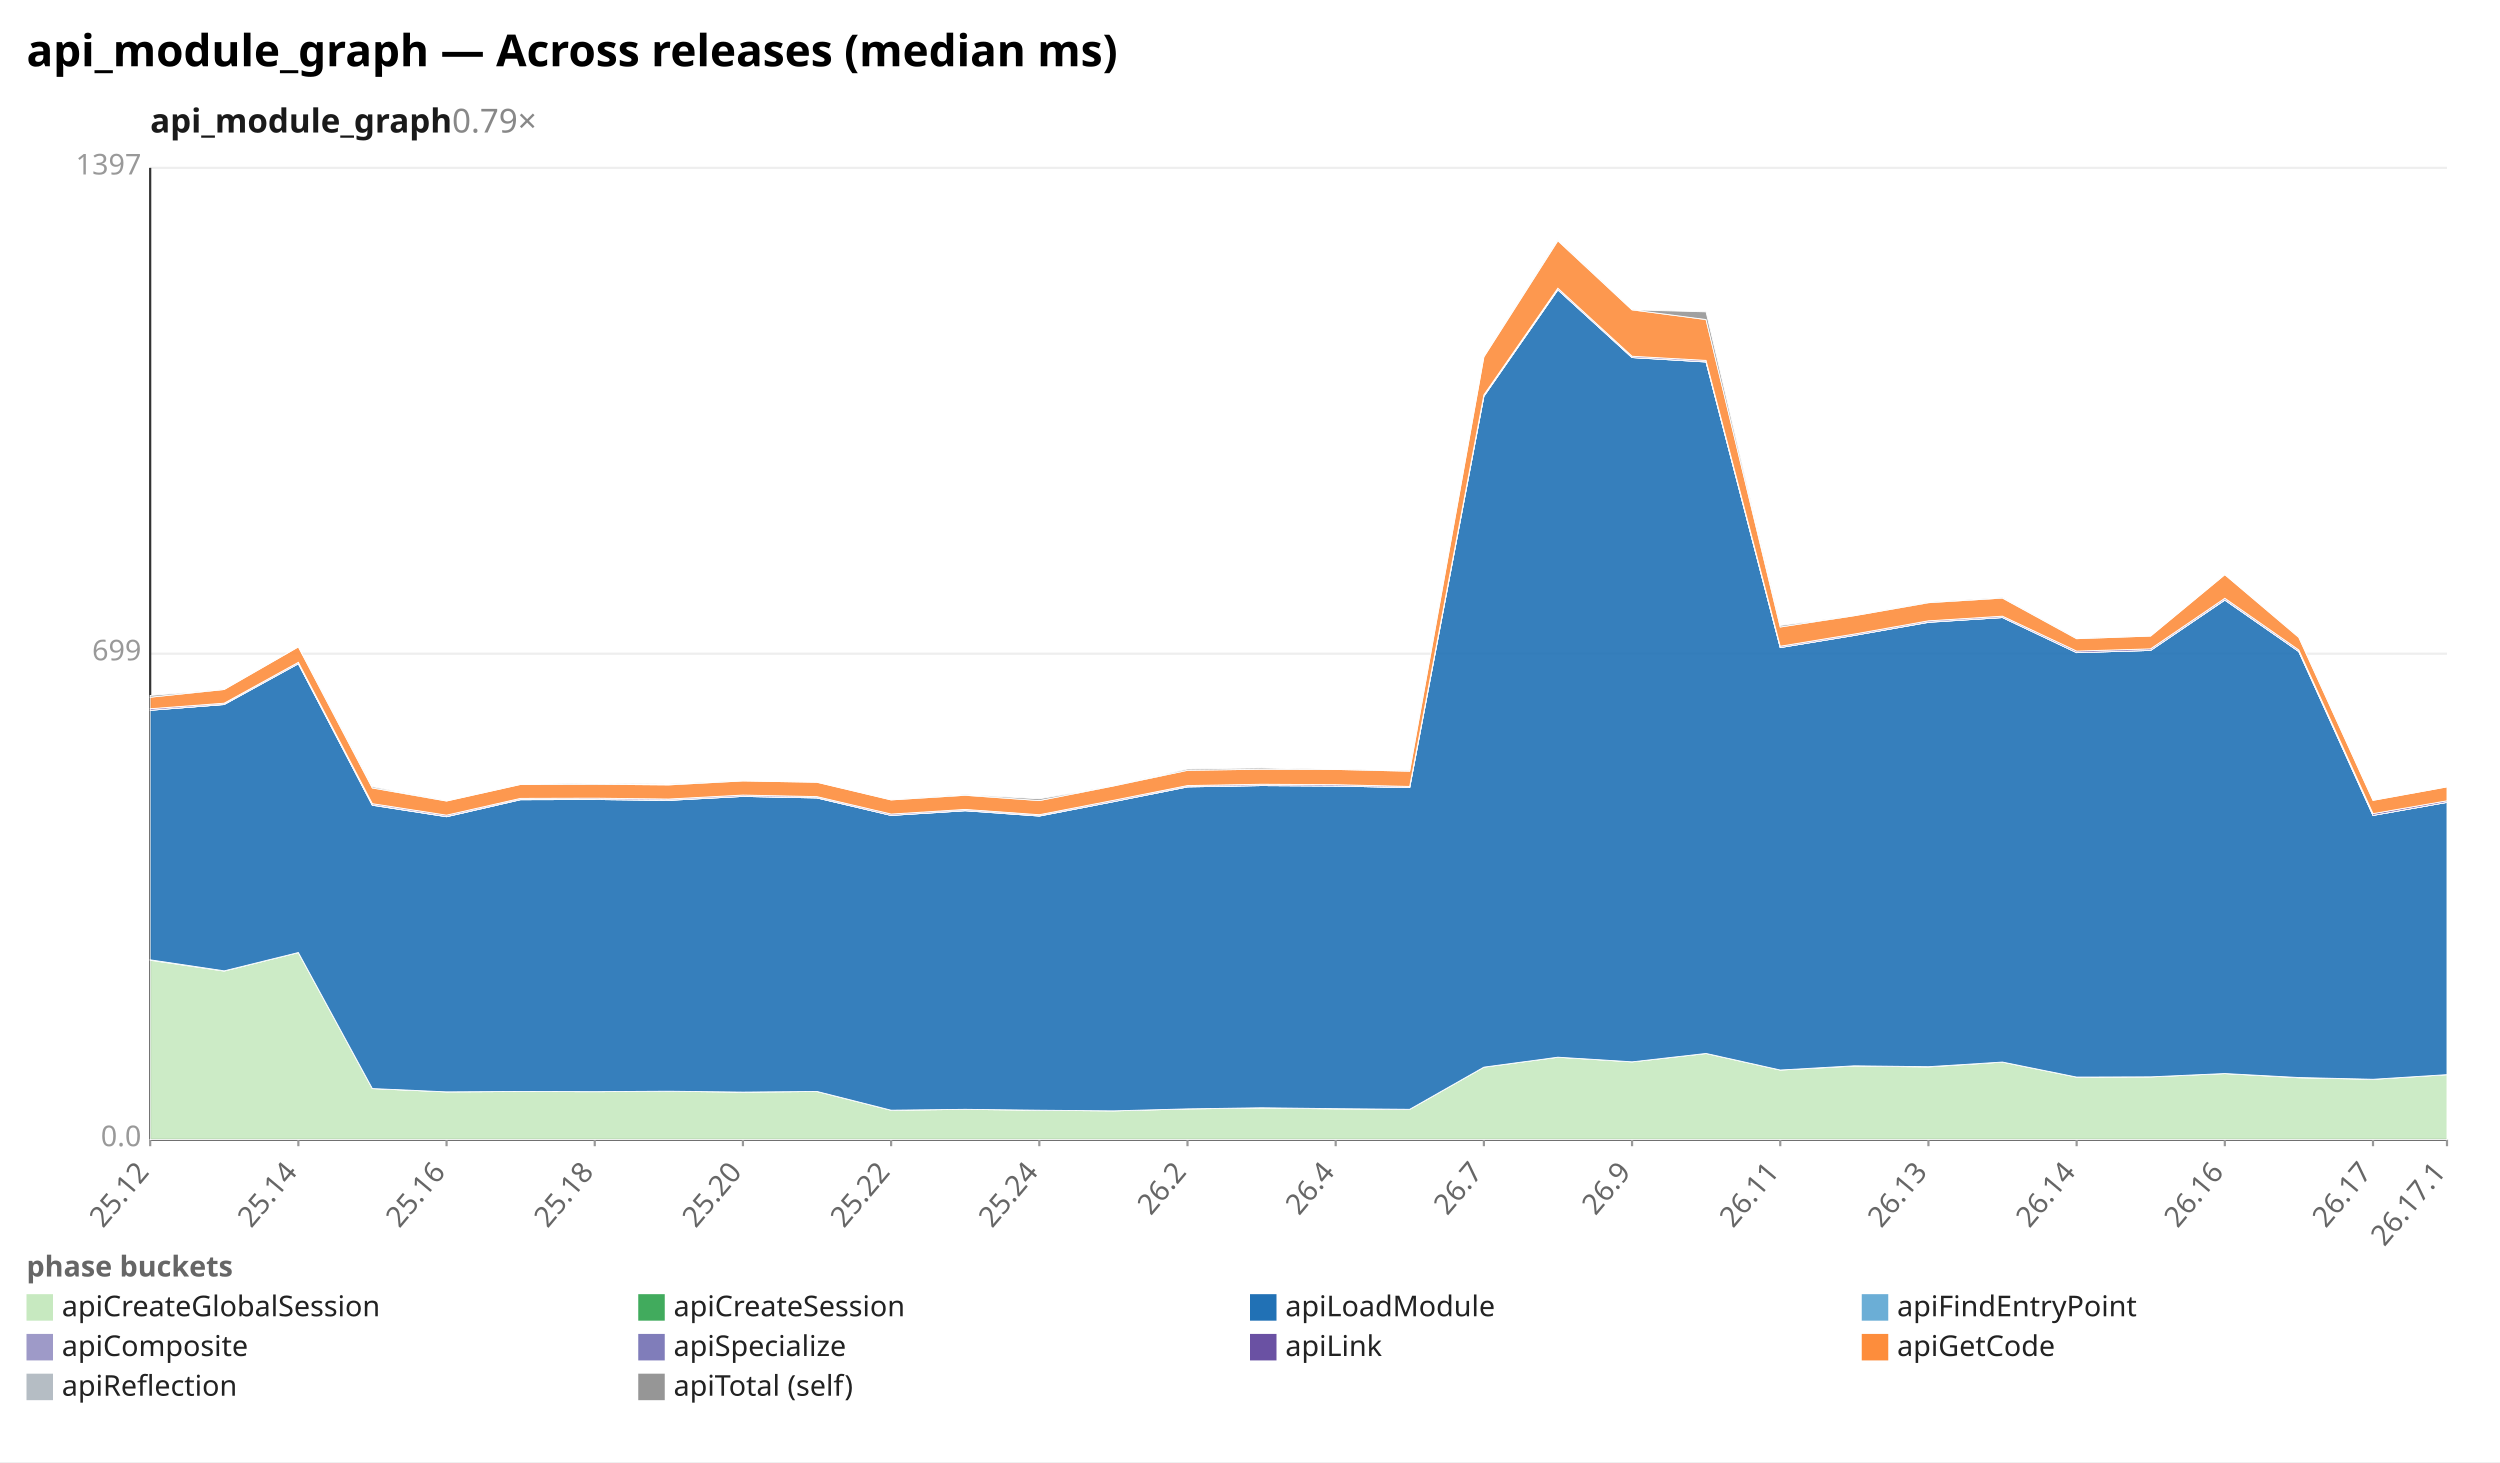
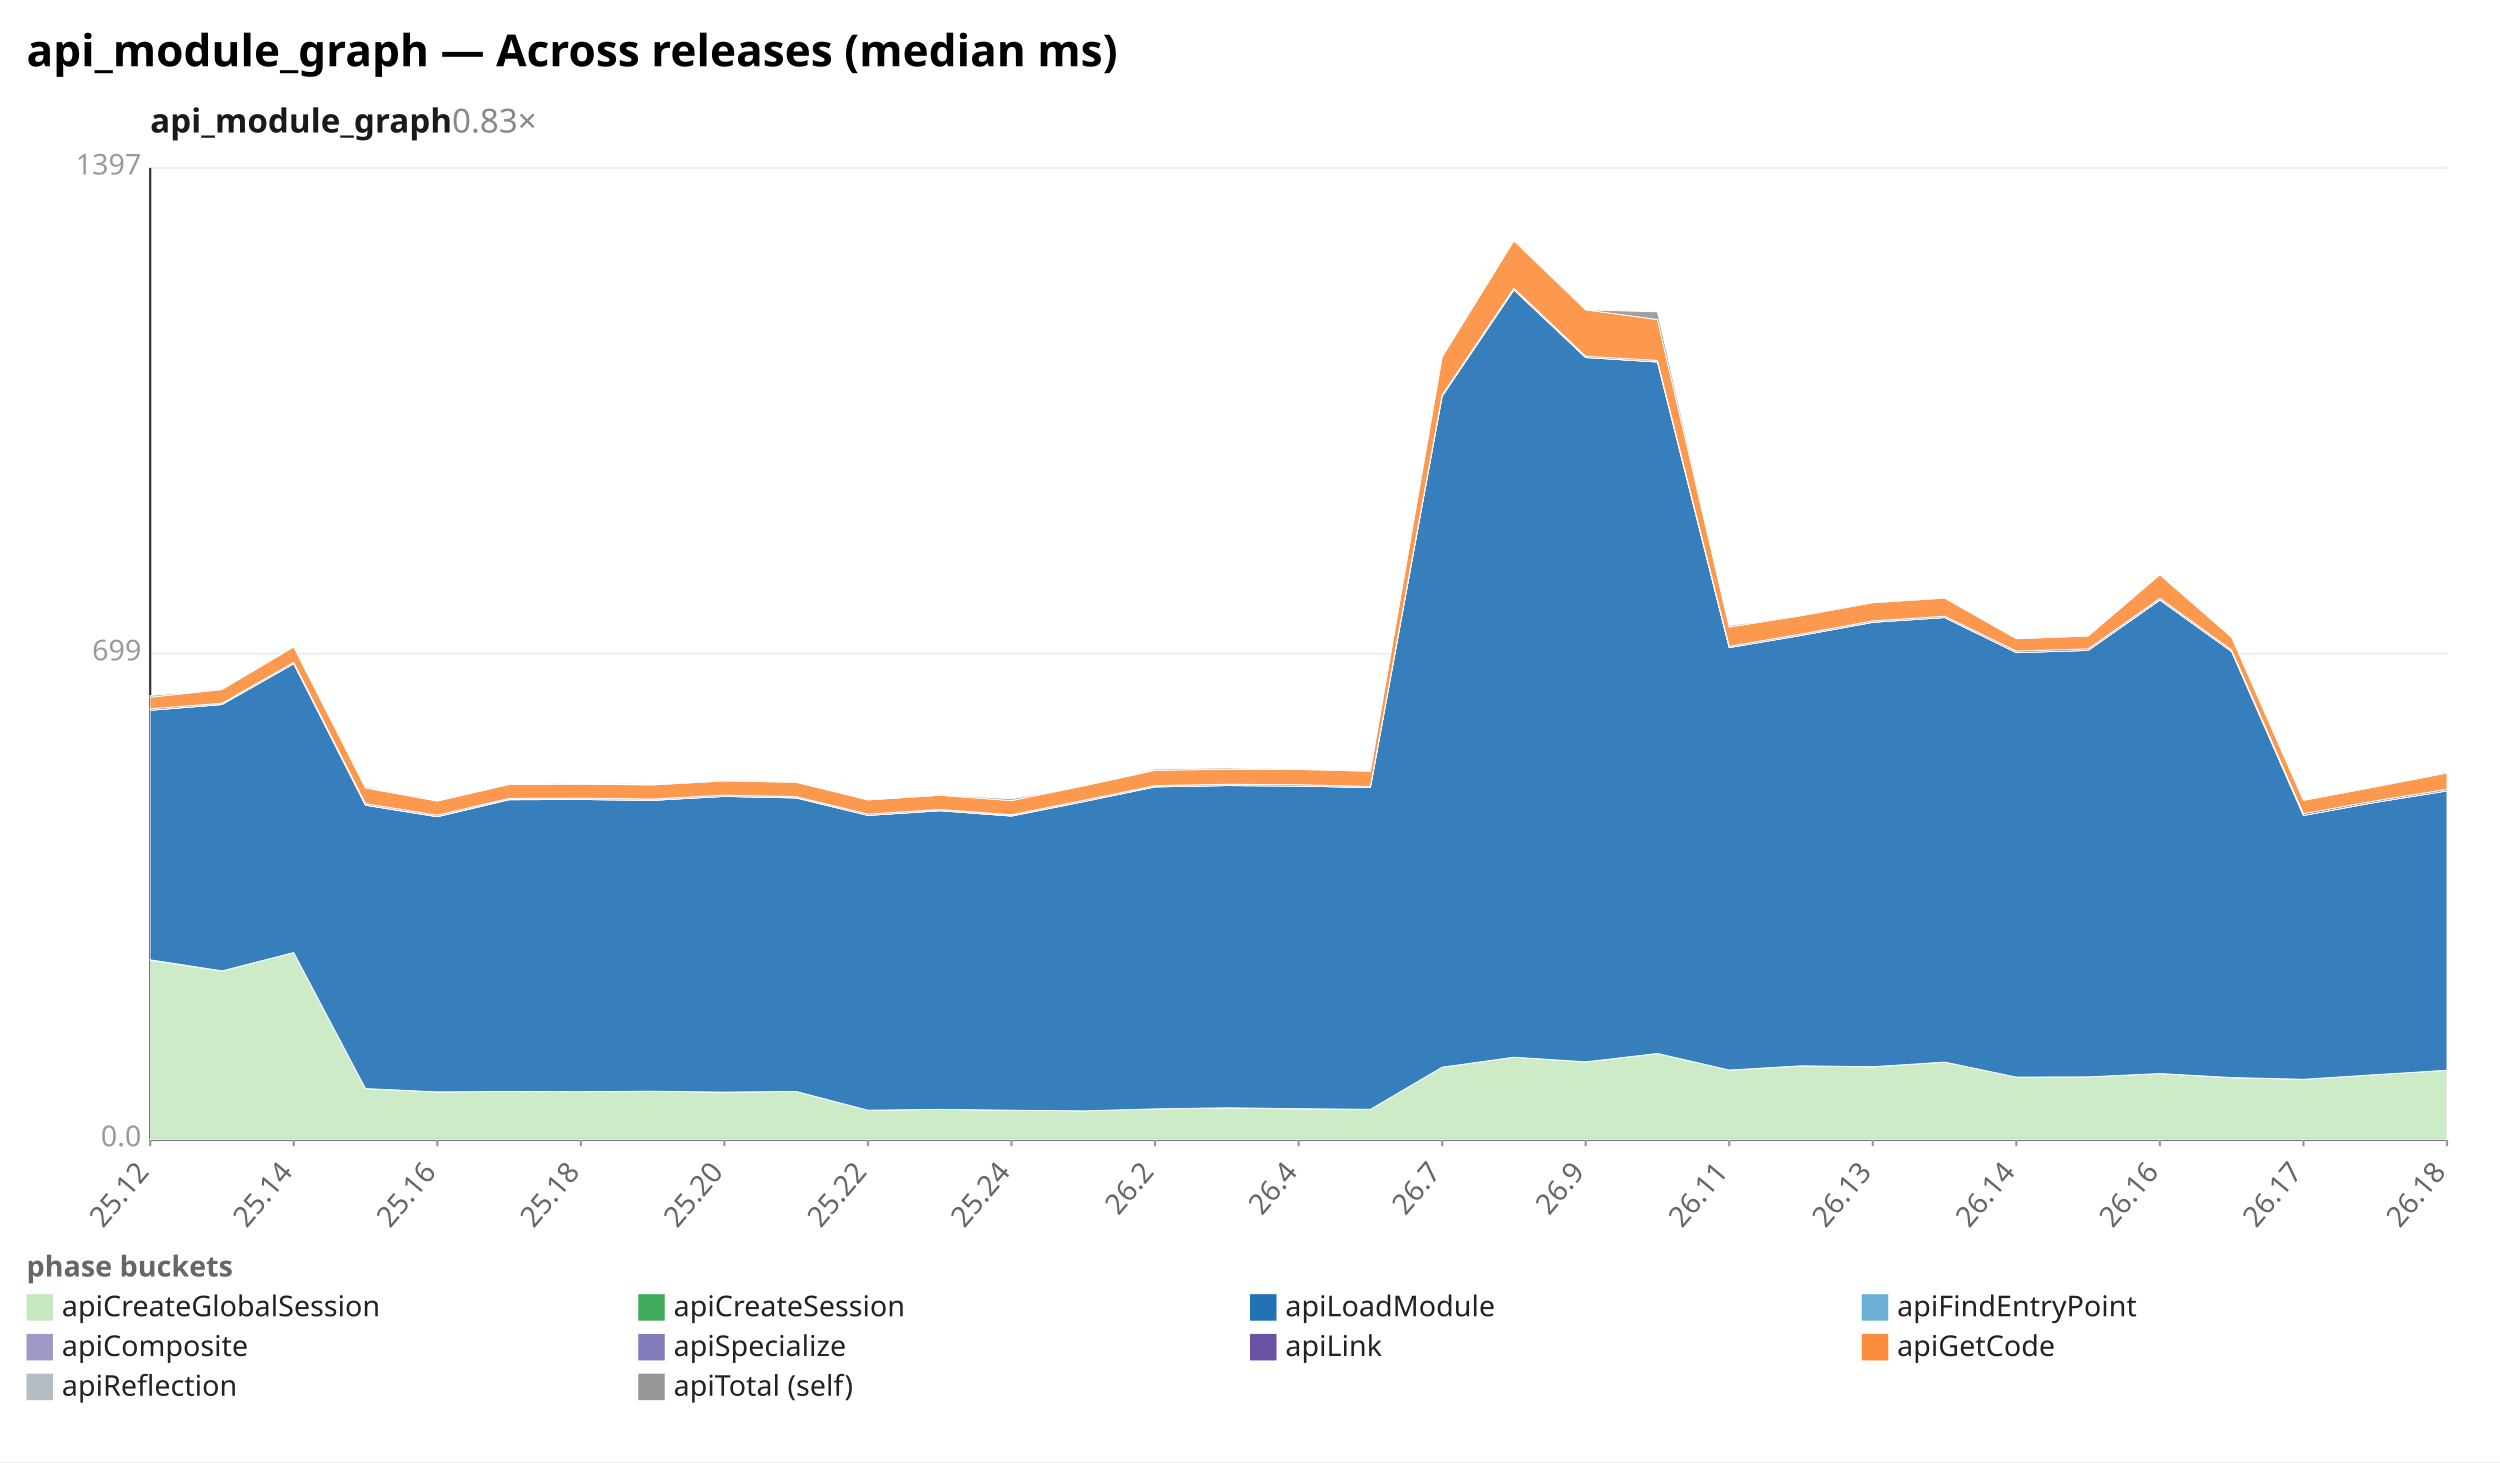
<svg xmlns="http://www.w3.org/2000/svg" width="1132" height="662" viewBox="0 0 1132 662" preserveAspectRatio="xMidYMid meet" font-family="sans-serif" font-size="13">
  <rect width="1132" height="662" fill="white" />
  <text x="12" y="30" font-size="20" font-weight="bold">api_module_graph — Across releases (median ms)</text>
-   <text x="68" y="60" font-size="15" font-weight="600" fill="#1a1a1a">api_module_graph<tspan fill="#888" font-weight="400" text-decoration="none">  0.79×</tspan>
+   <text x="68" y="60" font-size="15" font-weight="600" fill="#1a1a1a">api_module_graph<tspan fill="#888" font-weight="400" text-decoration="none">  0.83×</tspan>
  </text>
  <line x1="68.0" y1="516.0" x2="1108.0" y2="516.0" stroke="#eee" />
  <text x="64.0" y="519.0" text-anchor="end" fill="#999">0.0</text>
  <line x1="68.0" y1="296.0" x2="1108.0" y2="296.0" stroke="#eee" />
  <text x="64.0" y="299.0" text-anchor="end" fill="#999">699</text>
  <line x1="68.0" y1="76.0" x2="1108.0" y2="76.0" stroke="#eee" />
  <text x="64.0" y="79.0" text-anchor="end" fill="#999">1397</text>
  <line x1="68.0" y1="76.0" x2="68.0" y2="516.0" stroke="#333" />
  <line x1="68.0" y1="516.0" x2="1108.0" y2="516.0" stroke="#333" />
  <line x1="68.0" y1="516.0" x2="68.0" y2="519.0" stroke="#999" />
  <text x="68.0" y="531.0" text-anchor="end" fill="#666" transform="rotate(-50 68.0 531.0)">25.12</text>
-   <line x1="135.1" y1="516.0" x2="135.1" y2="519.0" stroke="#999" />
-   <text x="135.1" y="531.0" text-anchor="end" fill="#666" transform="rotate(-50 135.1 531.0)">25.14</text>
-   <line x1="202.2" y1="516.0" x2="202.2" y2="519.0" stroke="#999" />
-   <text x="202.2" y="531.0" text-anchor="end" fill="#666" transform="rotate(-50 202.2 531.0)">25.16</text>
-   <line x1="269.3" y1="516.0" x2="269.3" y2="519.0" stroke="#999" />
-   <text x="269.3" y="531.0" text-anchor="end" fill="#666" transform="rotate(-50 269.3 531.0)">25.18</text>
-   <line x1="336.4" y1="516.0" x2="336.4" y2="519.0" stroke="#999" />
-   <text x="336.4" y="531.0" text-anchor="end" fill="#666" transform="rotate(-50 336.4 531.0)">25.20</text>
-   <line x1="403.5" y1="516.0" x2="403.5" y2="519.0" stroke="#999" />
-   <text x="403.5" y="531.0" text-anchor="end" fill="#666" transform="rotate(-50 403.5 531.0)">25.22</text>
-   <line x1="470.6" y1="516.0" x2="470.6" y2="519.0" stroke="#999" />
-   <text x="470.6" y="531.0" text-anchor="end" fill="#666" transform="rotate(-50 470.6 531.0)">25.24</text>
-   <line x1="537.7" y1="516.0" x2="537.7" y2="519.0" stroke="#999" />
-   <text x="537.7" y="531.0" text-anchor="end" fill="#666" transform="rotate(-50 537.7 531.0)">26.2</text>
-   <line x1="604.8" y1="516.0" x2="604.8" y2="519.0" stroke="#999" />
-   <text x="604.8" y="531.0" text-anchor="end" fill="#666" transform="rotate(-50 604.8 531.0)">26.4</text>
-   <line x1="671.9" y1="516.0" x2="671.9" y2="519.0" stroke="#999" />
-   <text x="671.9" y="531.0" text-anchor="end" fill="#666" transform="rotate(-50 671.9 531.0)">26.7</text>
-   <line x1="739.0" y1="516.0" x2="739.0" y2="519.0" stroke="#999" />
-   <text x="739.0" y="531.0" text-anchor="end" fill="#666" transform="rotate(-50 739.0 531.0)">26.9</text>
-   <line x1="806.1" y1="516.0" x2="806.1" y2="519.0" stroke="#999" />
-   <text x="806.1" y="531.0" text-anchor="end" fill="#666" transform="rotate(-50 806.1 531.0)">26.11</text>
-   <line x1="873.2" y1="516.0" x2="873.2" y2="519.0" stroke="#999" />
-   <text x="873.2" y="531.0" text-anchor="end" fill="#666" transform="rotate(-50 873.2 531.0)">26.13</text>
-   <line x1="940.3" y1="516.0" x2="940.3" y2="519.0" stroke="#999" />
-   <text x="940.3" y="531.0" text-anchor="end" fill="#666" transform="rotate(-50 940.3 531.0)">26.14</text>
-   <line x1="1007.4" y1="516.0" x2="1007.4" y2="519.0" stroke="#999" />
-   <text x="1007.4" y="531.0" text-anchor="end" fill="#666" transform="rotate(-50 1007.4 531.0)">26.16</text>
-   <line x1="1074.5" y1="516.0" x2="1074.5" y2="519.0" stroke="#999" />
-   <text x="1074.5" y="531.0" text-anchor="end" fill="#666" transform="rotate(-50 1074.5 531.0)">26.17</text>
+   <line x1="133.0" y1="516.0" x2="133.0" y2="519.0" stroke="#999" />
+   <text x="133.0" y="531.0" text-anchor="end" fill="#666" transform="rotate(-50 133.0 531.0)">25.14</text>
+   <line x1="198.0" y1="516.0" x2="198.0" y2="519.0" stroke="#999" />
+   <text x="198.0" y="531.0" text-anchor="end" fill="#666" transform="rotate(-50 198.0 531.0)">25.16</text>
+   <line x1="263.0" y1="516.0" x2="263.0" y2="519.0" stroke="#999" />
+   <text x="263.0" y="531.0" text-anchor="end" fill="#666" transform="rotate(-50 263.0 531.0)">25.18</text>
+   <line x1="328.0" y1="516.0" x2="328.0" y2="519.0" stroke="#999" />
+   <text x="328.0" y="531.0" text-anchor="end" fill="#666" transform="rotate(-50 328.0 531.0)">25.20</text>
+   <line x1="393.0" y1="516.0" x2="393.0" y2="519.0" stroke="#999" />
+   <text x="393.0" y="531.0" text-anchor="end" fill="#666" transform="rotate(-50 393.0 531.0)">25.22</text>
+   <line x1="458.0" y1="516.0" x2="458.0" y2="519.0" stroke="#999" />
+   <text x="458.0" y="531.0" text-anchor="end" fill="#666" transform="rotate(-50 458.0 531.0)">25.24</text>
+   <line x1="523.0" y1="516.0" x2="523.0" y2="519.0" stroke="#999" />
+   <text x="523.0" y="531.0" text-anchor="end" fill="#666" transform="rotate(-50 523.0 531.0)">26.2</text>
+   <line x1="588.0" y1="516.0" x2="588.0" y2="519.0" stroke="#999" />
+   <text x="588.0" y="531.0" text-anchor="end" fill="#666" transform="rotate(-50 588.0 531.0)">26.4</text>
+   <line x1="653.0" y1="516.0" x2="653.0" y2="519.0" stroke="#999" />
+   <text x="653.0" y="531.0" text-anchor="end" fill="#666" transform="rotate(-50 653.0 531.0)">26.7</text>
+   <line x1="718.0" y1="516.0" x2="718.0" y2="519.0" stroke="#999" />
+   <text x="718.0" y="531.0" text-anchor="end" fill="#666" transform="rotate(-50 718.0 531.0)">26.9</text>
+   <line x1="783.0" y1="516.0" x2="783.0" y2="519.0" stroke="#999" />
+   <text x="783.0" y="531.0" text-anchor="end" fill="#666" transform="rotate(-50 783.0 531.0)">26.11</text>
+   <line x1="848.0" y1="516.0" x2="848.0" y2="519.0" stroke="#999" />
+   <text x="848.0" y="531.0" text-anchor="end" fill="#666" transform="rotate(-50 848.0 531.0)">26.13</text>
+   <line x1="913.0" y1="516.0" x2="913.0" y2="519.0" stroke="#999" />
+   <text x="913.0" y="531.0" text-anchor="end" fill="#666" transform="rotate(-50 913.0 531.0)">26.14</text>
+   <line x1="978.0" y1="516.0" x2="978.0" y2="519.0" stroke="#999" />
+   <text x="978.0" y="531.0" text-anchor="end" fill="#666" transform="rotate(-50 978.0 531.0)">26.16</text>
+   <line x1="1043.0" y1="516.0" x2="1043.0" y2="519.0" stroke="#999" />
+   <text x="1043.0" y="531.0" text-anchor="end" fill="#666" transform="rotate(-50 1043.0 531.0)">26.17</text>
  <line x1="1108.0" y1="516.0" x2="1108.0" y2="519.0" stroke="#999" />
-   <text x="1108.0" y="531.0" text-anchor="end" fill="#666" transform="rotate(-50 1108.0 531.0)">26.17.1</text>
-   <polygon points="68.0,434.8 101.5,439.7 135.1,431.3 168.6,492.9 202.2,494.4 235.7,494.2 269.3,494.3 302.8,494.1 336.4,494.5 369.9,494.2 403.5,502.7 437.0,502.3 470.6,502.7 504.1,503.0 537.7,502.1 571.2,501.7 604.8,502.1 638.3,502.3 671.9,483.2 705.4,478.7 739.0,480.8 772.5,477.0 806.1,484.5 839.6,482.7 873.2,483.1 906.7,480.9 940.3,487.7 973.8,487.6 1007.4,486.1 1040.9,488.0 1074.5,488.7 1108.0,486.6 1108.0,516.0 1074.5,516.0 1040.9,516.0 1007.4,516.0 973.8,516.0 940.3,516.0 906.7,516.0 873.2,516.0 839.6,516.0 806.1,516.0 772.5,516.0 739.0,516.0 705.4,516.0 671.9,516.0 638.3,516.0 604.8,516.0 571.2,516.0 537.7,516.0 504.1,516.0 470.6,516.0 437.0,516.0 403.5,516.0 369.9,516.0 336.4,516.0 302.8,516.0 269.3,516.0 235.7,516.0 202.2,516.0 168.6,516.0 135.1,516.0 101.5,516.0 68.0,516.0" fill="#c7e9c0" fill-opacity="0.9" stroke="#fff" stroke-width="0.4" />
-   <polygon points="68.0,434.6 101.5,439.6 135.1,431.3 168.6,492.9 202.2,494.4 235.7,494.2 269.3,494.3 302.8,494.1 336.4,494.5 369.9,494.2 403.5,502.7 437.0,502.3 470.6,502.7 504.1,503.0 537.7,502.1 571.2,501.6 604.8,502.0 638.3,502.3 671.9,483.2 705.4,478.7 739.0,480.8 772.5,477.0 806.1,484.5 839.6,482.6 873.2,483.0 906.7,480.9 940.3,487.7 973.8,487.6 1007.4,486.1 1040.9,487.9 1074.5,488.7 1108.0,486.6 1108.0,486.6 1074.5,488.7 1040.9,488.0 1007.4,486.1 973.8,487.6 940.3,487.7 906.7,480.9 873.2,483.1 839.6,482.7 806.1,484.5 772.5,477.0 739.0,480.8 705.4,478.7 671.9,483.2 638.3,502.3 604.8,502.1 571.2,501.7 537.7,502.1 504.1,503.0 470.6,502.7 437.0,502.3 403.5,502.7 369.9,494.2 336.4,494.5 302.8,494.1 269.3,494.3 235.7,494.2 202.2,494.4 168.6,492.9 135.1,431.3 101.5,439.7 68.0,434.8" fill="#41ab5d" fill-opacity="0.9" stroke="#fff" stroke-width="0.4" />
-   <polygon points="68.0,321.6 101.5,319.0 135.1,300.5 168.6,364.6 202.2,369.8 235.7,362.1 269.3,362.0 302.8,362.4 336.4,360.6 369.9,361.3 403.5,369.2 437.0,367.1 470.6,369.5 504.1,363.0 537.7,356.3 571.2,355.7 604.8,355.9 638.3,356.6 671.9,179.4 705.4,131.2 739.0,161.9 772.5,163.9 806.1,293.2 839.6,287.7 873.2,281.8 906.7,279.6 940.3,295.5 973.8,294.5 1007.4,271.7 1040.9,295.0 1074.5,369.2 1108.0,363.3 1108.0,486.6 1074.5,488.7 1040.9,487.9 1007.4,486.1 973.8,487.6 940.3,487.7 906.7,480.9 873.2,483.0 839.6,482.6 806.1,484.5 772.5,477.0 739.0,480.8 705.4,478.7 671.9,483.2 638.3,502.3 604.8,502.0 571.2,501.6 537.7,502.1 504.1,503.0 470.6,502.7 437.0,502.3 403.5,502.7 369.9,494.2 336.4,494.5 302.8,494.1 269.3,494.3 235.7,494.2 202.2,494.4 168.6,492.9 135.1,431.3 101.5,439.6 68.0,434.6" fill="#2171b5" fill-opacity="0.9" stroke="#fff" stroke-width="0.4" />
-   <polygon points="68.0,321.6 101.5,319.0 135.1,300.5 168.6,364.6 202.2,369.8 235.7,362.1 269.3,362.0 302.8,362.4 336.4,360.6 369.9,361.3 403.5,369.2 437.0,367.1 470.6,369.5 504.1,363.0 537.7,356.3 571.2,355.7 604.8,355.9 638.3,356.6 671.9,179.4 705.4,131.2 739.0,161.9 772.5,163.9 806.1,293.2 839.6,287.7 873.2,281.7 906.7,279.6 940.3,295.5 973.8,294.5 1007.4,271.7 1040.9,295.0 1074.5,369.2 1108.0,363.3 1108.0,363.3 1074.5,369.2 1040.9,295.0 1007.4,271.7 973.8,294.5 940.3,295.5 906.7,279.6 873.2,281.8 839.6,287.7 806.1,293.2 772.5,163.9 739.0,161.9 705.4,131.2 671.9,179.4 638.3,356.6 604.8,355.9 571.2,355.7 537.7,356.3 504.1,363.0 470.6,369.5 437.0,367.1 403.5,369.2 369.9,361.3 336.4,360.6 302.8,362.4 269.3,362.0 235.7,362.1 202.2,369.8 168.6,364.6 135.1,300.5 101.5,319.0 68.0,321.6" fill="#6baed6" fill-opacity="0.9" stroke="#fff" stroke-width="0.4" />
-   <polygon points="68.0,321.6 101.5,318.9 135.1,300.5 168.6,364.5 202.2,369.7 235.7,362.0 269.3,362.0 302.8,362.3 336.4,360.6 369.9,361.2 403.5,369.2 437.0,367.0 470.6,369.4 504.1,363.0 537.7,356.2 571.2,355.7 604.8,355.9 638.3,356.6 671.9,179.4 705.4,131.2 739.0,161.9 772.5,163.8 806.1,293.2 839.6,287.7 873.2,281.7 906.7,279.6 940.3,295.5 973.8,294.5 1007.4,271.6 1040.9,295.0 1074.5,369.2 1108.0,363.3 1108.0,363.3 1074.5,369.2 1040.9,295.0 1007.4,271.7 973.8,294.5 940.3,295.5 906.7,279.6 873.2,281.7 839.6,287.7 806.1,293.2 772.5,163.9 739.0,161.9 705.4,131.2 671.9,179.4 638.3,356.6 604.8,355.9 571.2,355.7 537.7,356.3 504.1,363.0 470.6,369.5 437.0,367.1 403.5,369.2 369.9,361.3 336.4,360.6 302.8,362.4 269.3,362.0 235.7,362.1 202.2,369.8 168.6,364.6 135.1,300.5 101.5,319.0 68.0,321.6" fill="#9e9ac8" fill-opacity="0.9" stroke="#fff" stroke-width="0.4" />
-   <polygon points="68.0,320.9 101.5,318.4 135.1,299.9 168.6,363.9 202.2,369.1 235.7,361.5 269.3,361.4 302.8,361.8 336.4,360.0 369.9,360.7 403.5,368.6 437.0,366.5 470.6,368.9 504.1,362.4 537.7,355.7 571.2,355.1 604.8,355.3 638.3,356.1 671.9,178.8 705.4,130.5 739.0,161.3 772.5,163.2 806.1,292.6 839.6,287.1 873.2,281.1 906.7,279.0 940.3,294.8 973.8,293.8 1007.4,270.9 1040.9,294.3 1074.5,368.4 1108.0,362.6 1108.0,363.3 1074.5,369.2 1040.9,295.0 1007.4,271.6 973.8,294.5 940.3,295.5 906.7,279.6 873.2,281.7 839.6,287.7 806.1,293.2 772.5,163.8 739.0,161.9 705.4,131.2 671.9,179.4 638.3,356.6 604.8,355.9 571.2,355.7 537.7,356.2 504.1,363.0 470.6,369.4 437.0,367.0 403.5,369.2 369.9,361.2 336.4,360.6 302.8,362.3 269.3,362.0 235.7,362.0 202.2,369.7 168.6,364.5 135.1,300.5 101.5,318.9 68.0,321.6" fill="#6a51a3" fill-opacity="0.9" stroke="#fff" stroke-width="0.4" />
-   <polygon points="68.0,315.7 101.5,312.2 135.1,292.9 168.6,356.8 202.2,362.7 235.7,355.2 269.3,355.1 302.8,355.4 336.4,353.6 369.9,354.2 403.5,362.2 437.0,360.1 470.6,362.5 504.1,355.9 537.7,348.8 571.2,348.3 604.8,348.4 638.3,349.2 671.9,161.6 705.4,109.0 739.0,140.3 772.5,144.7 806.1,283.9 839.6,278.8 873.2,272.9 906.7,270.8 940.3,289.2 973.8,288.0 1007.4,260.2 1040.9,288.6 1074.5,362.4 1108.0,356.3 1108.0,362.6 1074.5,368.4 1040.9,294.3 1007.4,270.9 973.8,293.8 940.3,294.8 906.7,279.0 873.2,281.1 839.6,287.1 806.1,292.6 772.5,163.2 739.0,161.3 705.4,130.5 671.9,178.8 638.3,356.1 604.8,355.3 571.2,355.1 537.7,355.7 504.1,362.4 470.6,368.9 437.0,366.5 403.5,368.6 369.9,360.7 336.4,360.0 302.8,361.8 269.3,361.4 235.7,361.5 202.2,369.1 168.6,363.9 135.1,299.9 101.5,318.4 68.0,320.9" fill="#fd8d3c" fill-opacity="0.9" stroke="#fff" stroke-width="0.4" />
-   <polygon points="68.0,314.9 101.5,312.2 135.1,292.9 168.6,356.2 202.2,362.7 235.7,355.2 269.3,354.7 302.8,355.0 336.4,353.6 369.9,354.2 403.5,362.2 437.0,359.8 470.6,361.7 504.1,355.9 537.7,348.2 571.2,347.7 604.8,348.4 638.3,349.0 671.9,161.6 705.4,108.6 739.0,140.3 772.5,141.2 806.1,283.2 839.6,278.8 873.2,272.7 906.7,270.6 940.3,289.1 973.8,288.0 1007.4,260.2 1040.9,288.5 1074.5,362.4 1108.0,356.3 1108.0,356.3 1074.5,362.4 1040.9,288.6 1007.4,260.2 973.8,288.0 940.3,289.2 906.7,270.8 873.2,272.9 839.6,278.8 806.1,283.9 772.5,144.7 739.0,140.3 705.4,109.0 671.9,161.6 638.3,349.2 604.8,348.4 571.2,348.3 537.7,348.8 504.1,355.9 470.6,362.5 437.0,360.1 403.5,362.2 369.9,354.2 336.4,353.6 302.8,355.4 269.3,355.1 235.7,355.2 202.2,362.7 168.6,356.8 135.1,292.9 101.5,312.2 68.0,315.7" fill="#969696" fill-opacity="0.9" stroke="#fff" stroke-width="0.4" />
+   <text x="1108.0" y="531.0" text-anchor="end" fill="#666" transform="rotate(-50 1108.0 531.0)">26.18</text>
+   <polygon points="68.0,434.8 100.5,439.7 133.0,431.3 165.5,492.9 198.0,494.4 230.5,494.2 263.0,494.3 295.5,494.1 328.0,494.5 360.5,494.2 393.0,502.7 425.5,502.3 458.0,502.7 490.5,503.0 523.0,502.1 555.5,501.7 588.0,502.1 620.5,502.3 653.0,483.2 685.5,478.7 718.0,480.8 750.5,477.0 783.0,484.5 815.5,482.7 848.0,483.1 880.5,480.9 913.0,487.7 945.5,487.6 978.0,486.1 1010.5,488.0 1043.0,488.7 1075.5,486.6 1108.0,484.6 1108.0,516.0 1075.5,516.0 1043.0,516.0 1010.5,516.0 978.0,516.0 945.5,516.0 913.0,516.0 880.5,516.0 848.0,516.0 815.5,516.0 783.0,516.0 750.5,516.0 718.0,516.0 685.5,516.0 653.0,516.0 620.5,516.0 588.0,516.0 555.5,516.0 523.0,516.0 490.5,516.0 458.0,516.0 425.5,516.0 393.0,516.0 360.5,516.0 328.0,516.0 295.5,516.0 263.0,516.0 230.5,516.0 198.0,516.0 165.5,516.0 133.0,516.0 100.5,516.0 68.0,516.0" fill="#c7e9c0" fill-opacity="0.9" stroke="#fff" stroke-width="0.4" />
+   <polygon points="68.0,434.6 100.5,439.6 133.0,431.3 165.5,492.9 198.0,494.4 230.5,494.2 263.0,494.3 295.5,494.1 328.0,494.5 360.5,494.2 393.0,502.7 425.5,502.3 458.0,502.7 490.5,503.0 523.0,502.1 555.5,501.6 588.0,502.0 620.5,502.3 653.0,483.2 685.5,478.7 718.0,480.8 750.5,477.0 783.0,484.5 815.5,482.6 848.0,483.0 880.5,480.9 913.0,487.7 945.5,487.6 978.0,486.1 1010.5,487.9 1043.0,488.7 1075.5,486.6 1108.0,484.6 1108.0,484.6 1075.5,486.6 1043.0,488.7 1010.5,488.0 978.0,486.1 945.5,487.6 913.0,487.7 880.5,480.9 848.0,483.1 815.5,482.7 783.0,484.5 750.5,477.0 718.0,480.8 685.5,478.7 653.0,483.2 620.5,502.3 588.0,502.1 555.5,501.7 523.0,502.1 490.5,503.0 458.0,502.7 425.5,502.3 393.0,502.7 360.5,494.2 328.0,494.5 295.5,494.1 263.0,494.3 230.5,494.2 198.0,494.4 165.5,492.9 133.0,431.3 100.5,439.7 68.0,434.8" fill="#41ab5d" fill-opacity="0.9" stroke="#fff" stroke-width="0.4" />
+   <polygon points="68.0,321.6 100.5,319.0 133.0,300.5 165.5,364.6 198.0,369.8 230.5,362.1 263.0,362.0 295.5,362.4 328.0,360.6 360.5,361.3 393.0,369.2 425.5,367.1 458.0,369.5 490.5,363.0 523.0,356.3 555.5,355.7 588.0,355.9 620.5,356.6 653.0,179.4 685.5,131.2 718.0,161.9 750.5,163.9 783.0,293.2 815.5,287.7 848.0,281.8 880.5,279.6 913.0,295.5 945.5,294.5 978.0,271.7 1010.5,295.0 1043.0,369.2 1075.5,363.3 1108.0,358.1 1108.0,484.6 1075.5,486.6 1043.0,488.7 1010.5,487.9 978.0,486.1 945.5,487.6 913.0,487.7 880.5,480.9 848.0,483.0 815.5,482.6 783.0,484.5 750.5,477.0 718.0,480.8 685.5,478.7 653.0,483.2 620.5,502.3 588.0,502.0 555.5,501.6 523.0,502.1 490.5,503.0 458.0,502.7 425.5,502.3 393.0,502.7 360.5,494.2 328.0,494.5 295.5,494.1 263.0,494.3 230.5,494.2 198.0,494.4 165.5,492.9 133.0,431.3 100.5,439.6 68.0,434.6" fill="#2171b5" fill-opacity="0.9" stroke="#fff" stroke-width="0.4" />
+   <polygon points="68.0,321.6 100.5,319.0 133.0,300.5 165.5,364.6 198.0,369.8 230.5,362.1 263.0,362.0 295.5,362.4 328.0,360.6 360.5,361.3 393.0,369.2 425.5,367.1 458.0,369.5 490.5,363.0 523.0,356.3 555.5,355.7 588.0,355.9 620.5,356.6 653.0,179.4 685.5,131.2 718.0,161.9 750.5,163.9 783.0,293.2 815.5,287.7 848.0,281.7 880.5,279.6 913.0,295.5 945.5,294.5 978.0,271.7 1010.5,295.0 1043.0,369.2 1075.5,363.3 1108.0,358.1 1108.0,358.1 1075.5,363.3 1043.0,369.2 1010.5,295.0 978.0,271.7 945.5,294.5 913.0,295.5 880.5,279.6 848.0,281.8 815.5,287.7 783.0,293.2 750.5,163.9 718.0,161.9 685.5,131.2 653.0,179.4 620.5,356.6 588.0,355.9 555.5,355.7 523.0,356.3 490.5,363.0 458.0,369.5 425.5,367.1 393.0,369.2 360.5,361.3 328.0,360.6 295.5,362.4 263.0,362.0 230.5,362.1 198.0,369.8 165.5,364.6 133.0,300.5 100.5,319.0 68.0,321.6" fill="#6baed6" fill-opacity="0.9" stroke="#fff" stroke-width="0.4" />
+   <polygon points="68.0,321.6 100.5,318.9 133.0,300.5 165.5,364.5 198.0,369.7 230.5,362.0 263.0,362.0 295.5,362.3 328.0,360.6 360.5,361.2 393.0,369.2 425.5,367.0 458.0,369.4 490.5,363.0 523.0,356.2 555.5,355.7 588.0,355.9 620.5,356.6 653.0,179.4 685.5,131.2 718.0,161.9 750.5,163.8 783.0,293.2 815.5,287.7 848.0,281.7 880.5,279.6 913.0,295.5 945.5,294.5 978.0,271.6 1010.5,295.0 1043.0,369.2 1075.5,363.3 1108.0,358.1 1108.0,358.1 1075.5,363.3 1043.0,369.2 1010.5,295.0 978.0,271.7 945.5,294.5 913.0,295.5 880.5,279.6 848.0,281.7 815.5,287.7 783.0,293.2 750.5,163.9 718.0,161.9 685.5,131.2 653.0,179.4 620.5,356.6 588.0,355.9 555.5,355.7 523.0,356.3 490.5,363.0 458.0,369.5 425.5,367.1 393.0,369.2 360.5,361.3 328.0,360.6 295.5,362.4 263.0,362.0 230.5,362.1 198.0,369.8 165.5,364.6 133.0,300.5 100.5,319.0 68.0,321.6" fill="#9e9ac8" fill-opacity="0.9" stroke="#fff" stroke-width="0.4" />
+   <polygon points="68.0,320.9 100.5,318.4 133.0,299.9 165.5,363.9 198.0,369.1 230.5,361.5 263.0,361.4 295.5,361.8 328.0,360.0 360.5,360.7 393.0,368.6 425.5,366.5 458.0,368.9 490.5,362.4 523.0,355.7 555.5,355.1 588.0,355.3 620.5,356.1 653.0,178.8 685.5,130.5 718.0,161.3 750.5,163.2 783.0,292.6 815.5,287.1 848.0,281.1 880.5,279.0 913.0,294.8 945.5,293.8 978.0,270.9 1010.5,294.3 1043.0,368.4 1075.5,362.6 1108.0,357.4 1108.0,358.1 1075.5,363.3 1043.0,369.2 1010.5,295.0 978.0,271.6 945.5,294.5 913.0,295.5 880.5,279.6 848.0,281.7 815.5,287.7 783.0,293.2 750.5,163.8 718.0,161.9 685.5,131.2 653.0,179.4 620.5,356.6 588.0,355.9 555.5,355.7 523.0,356.2 490.5,363.0 458.0,369.4 425.5,367.0 393.0,369.2 360.5,361.2 328.0,360.6 295.5,362.3 263.0,362.0 230.5,362.0 198.0,369.7 165.5,364.5 133.0,300.5 100.5,318.9 68.0,321.6" fill="#6a51a3" fill-opacity="0.9" stroke="#fff" stroke-width="0.4" />
+   <polygon points="68.0,315.7 100.5,312.2 133.0,292.9 165.5,356.8 198.0,362.7 230.5,355.2 263.0,355.1 295.5,355.4 328.0,353.6 360.5,354.2 393.0,362.2 425.5,360.1 458.0,362.5 490.5,355.9 523.0,348.8 555.5,348.3 588.0,348.4 620.5,349.2 653.0,161.6 685.5,109.0 718.0,140.3 750.5,144.7 783.0,283.9 815.5,278.8 848.0,272.9 880.5,270.8 913.0,289.2 945.5,288.0 978.0,260.2 1010.5,288.6 1043.0,362.4 1075.5,356.3 1108.0,350.0 1108.0,357.4 1075.5,362.6 1043.0,368.4 1010.5,294.3 978.0,270.9 945.5,293.8 913.0,294.8 880.5,279.0 848.0,281.1 815.5,287.1 783.0,292.6 750.5,163.2 718.0,161.3 685.5,130.5 653.0,178.8 620.5,356.1 588.0,355.3 555.5,355.1 523.0,355.7 490.5,362.4 458.0,368.9 425.5,366.5 393.0,368.6 360.5,360.7 328.0,360.0 295.5,361.8 263.0,361.4 230.5,361.5 198.0,369.1 165.5,363.9 133.0,299.9 100.5,318.4 68.0,320.9" fill="#fd8d3c" fill-opacity="0.9" stroke="#fff" stroke-width="0.4" />
+   <polygon points="68.0,314.9 100.5,312.2 133.0,292.9 165.5,356.2 198.0,362.7 230.5,355.2 263.0,354.7 295.5,355.0 328.0,353.6 360.5,354.2 393.0,362.2 425.5,359.8 458.0,361.7 490.5,355.9 523.0,348.2 555.5,347.7 588.0,348.4 620.5,349.0 653.0,161.6 685.5,108.6 718.0,140.3 750.5,141.2 783.0,283.2 815.5,278.8 848.0,272.7 880.5,270.6 913.0,289.1 945.5,288.0 978.0,260.2 1010.5,288.5 1043.0,362.4 1075.5,356.3 1108.0,349.5 1108.0,350.0 1075.5,356.3 1043.0,362.4 1010.5,288.6 978.0,260.2 945.5,288.0 913.0,289.2 880.5,270.8 848.0,272.9 815.5,278.8 783.0,283.9 750.5,144.7 718.0,140.3 685.5,109.0 653.0,161.6 620.5,349.2 588.0,348.4 555.5,348.3 523.0,348.8 490.5,355.9 458.0,362.5 425.5,360.1 393.0,362.2 360.5,354.2 328.0,353.6 295.5,355.4 263.0,355.1 230.5,355.2 198.0,362.7 165.5,356.8 133.0,292.9 100.5,312.2 68.0,315.7" fill="#969696" fill-opacity="0.9" stroke="#fff" stroke-width="0.4" />
  <text x="12" y="578" fill="#666" font-weight="600">phase buckets</text>
  <rect x="12" y="586" width="12" height="12" fill="#c7e9c0" />
  <text x="28" y="596" fill="#222">apiCreateGlobalSession</text>
  <rect x="289" y="586" width="12" height="12" fill="#41ab5d" />
  <text x="305" y="596" fill="#222">apiCreateSession</text>
  <rect x="566" y="586" width="12" height="12" fill="#2171b5" />
  <text x="582" y="596" fill="#222">apiLoadModule</text>
  <rect x="843" y="586" width="12" height="12" fill="#6baed6" />
  <text x="859" y="596" fill="#222">apiFindEntryPoint</text>
  <rect x="12" y="604" width="12" height="12" fill="#9e9ac8" />
  <text x="28" y="614" fill="#222">apiComposite</text>
  <rect x="289" y="604" width="12" height="12" fill="#807dba" />
  <text x="305" y="614" fill="#222">apiSpecialize</text>
  <rect x="566" y="604" width="12" height="12" fill="#6a51a3" />
  <text x="582" y="614" fill="#222">apiLink</text>
  <rect x="843" y="604" width="12" height="12" fill="#fd8d3c" />
  <text x="859" y="614" fill="#222">apiGetCode</text>
  <rect x="12" y="622" width="12" height="12" fill="#b5bdc4" />
  <text x="28" y="632" fill="#222">apiReflection</text>
  <rect x="289" y="622" width="12" height="12" fill="#969696" />
  <text x="305" y="632" fill="#222">apiTotal (self)</text>
</svg>
